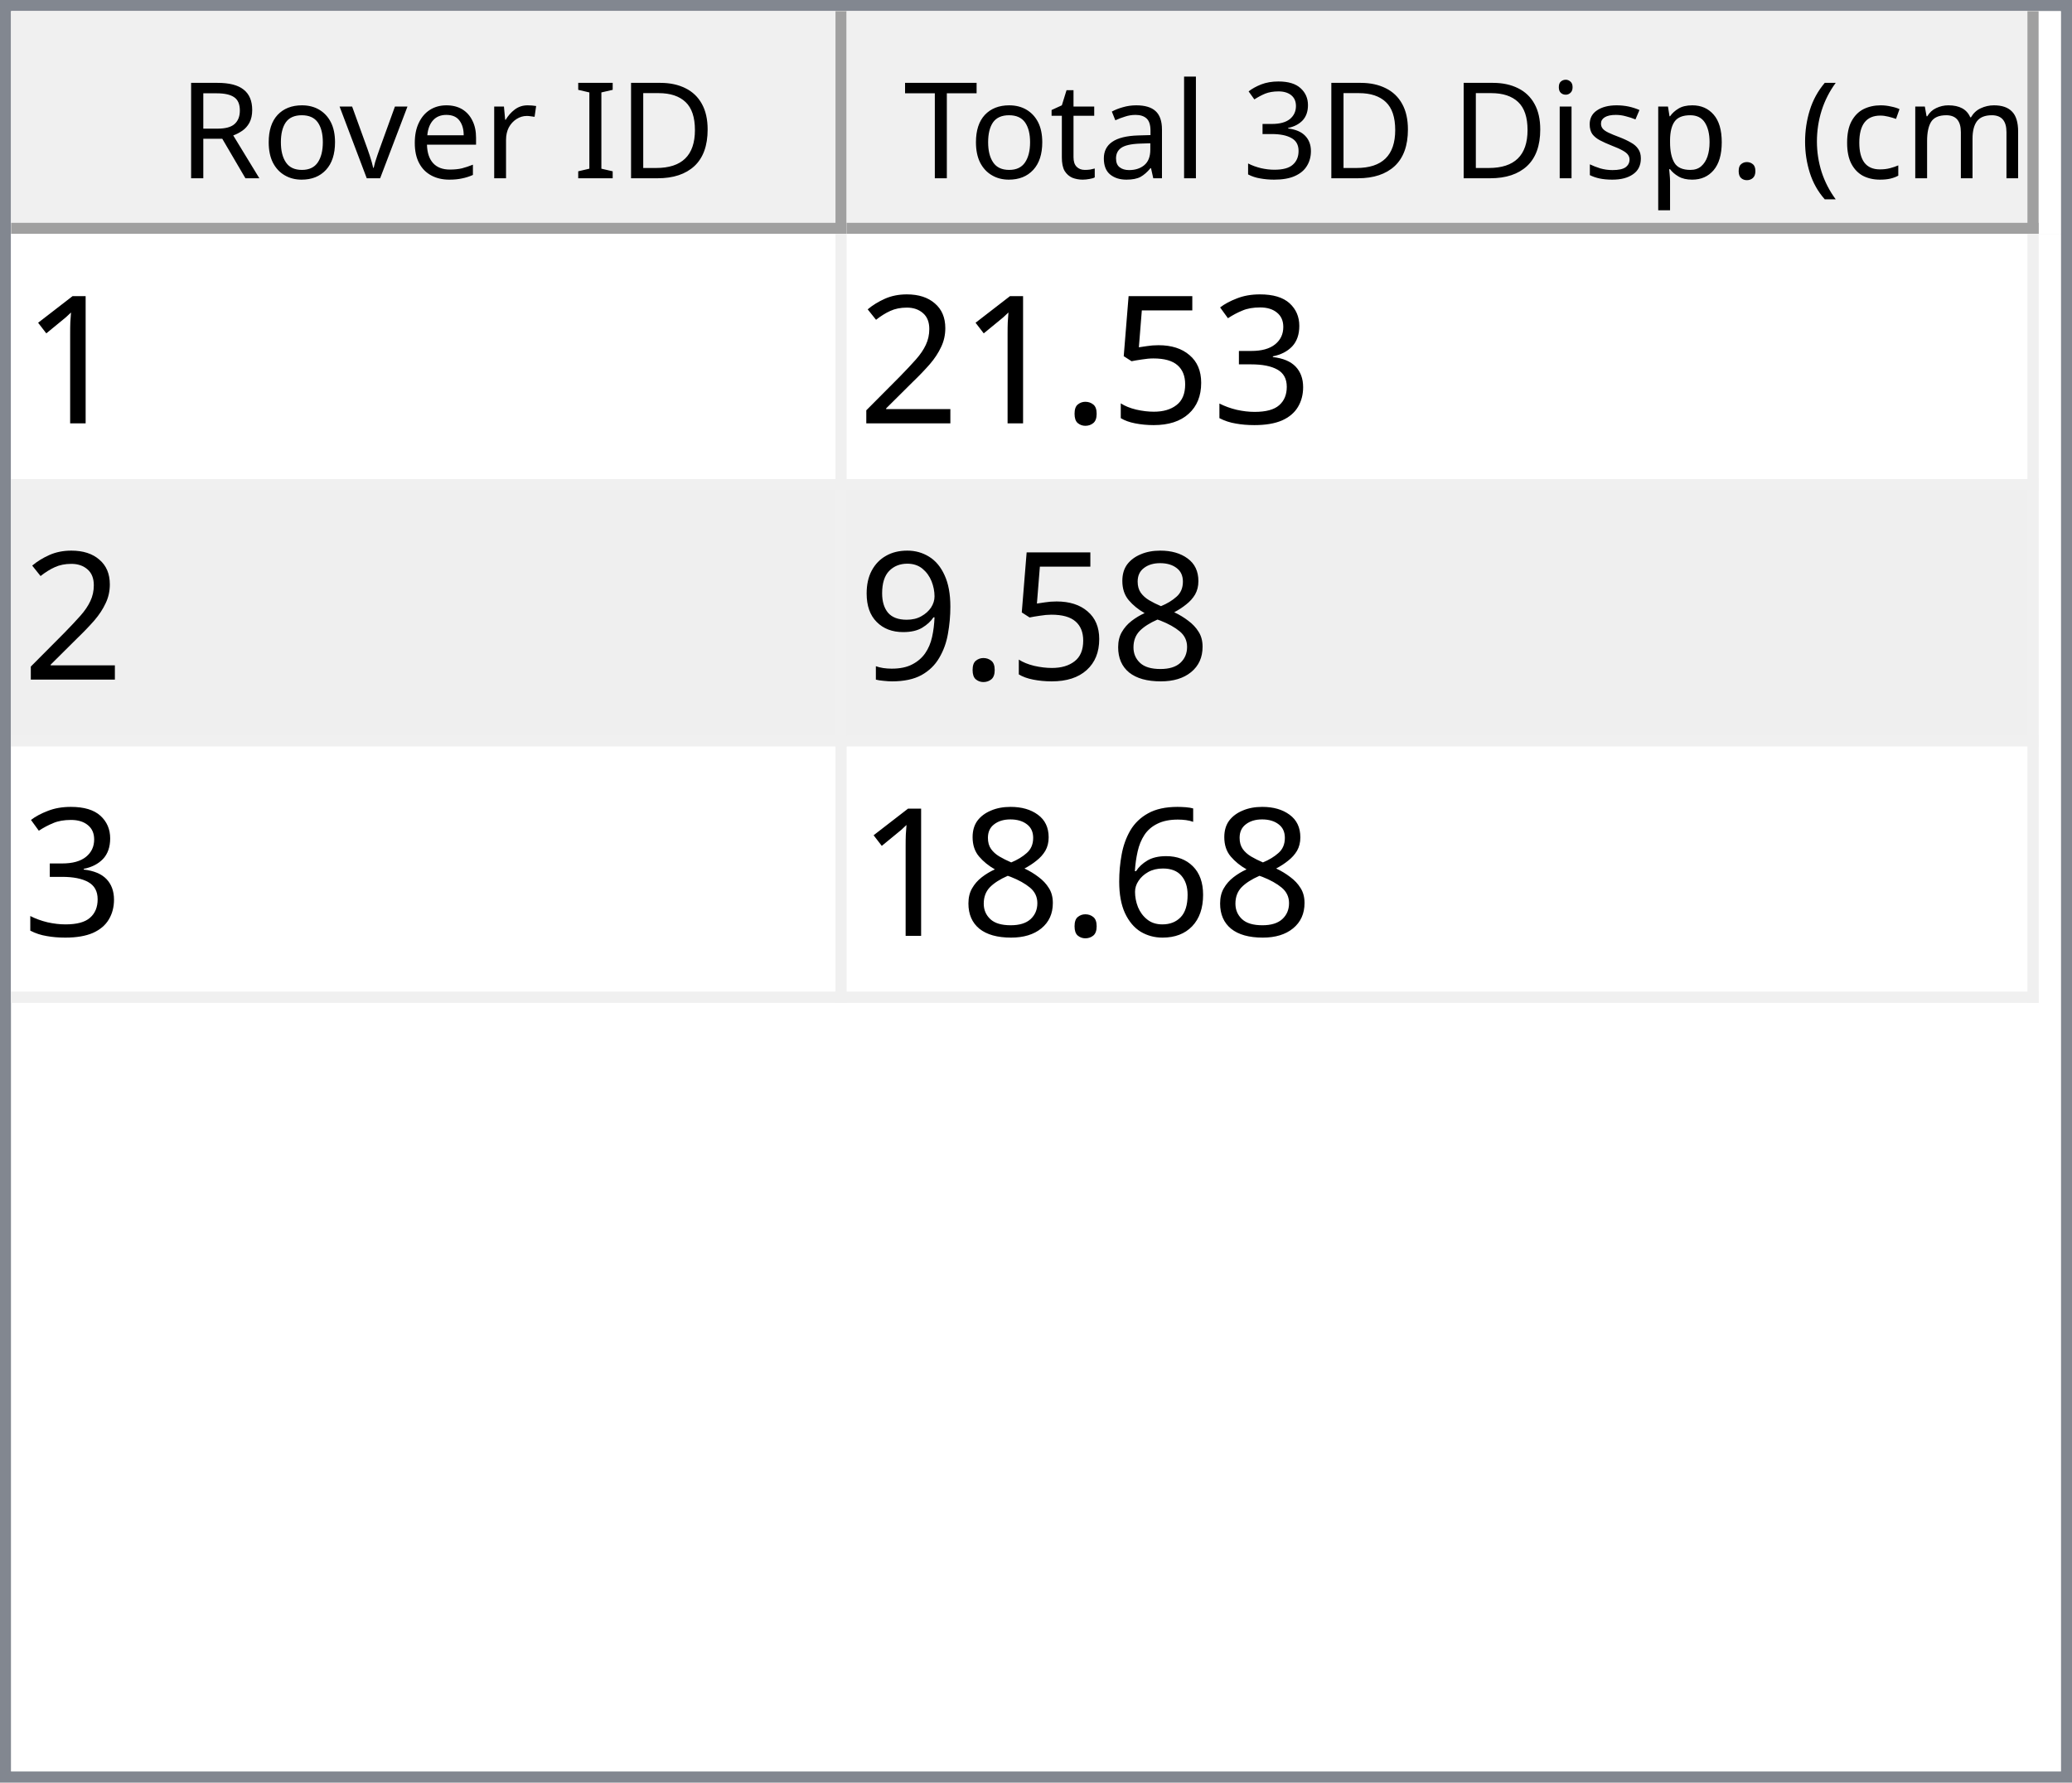
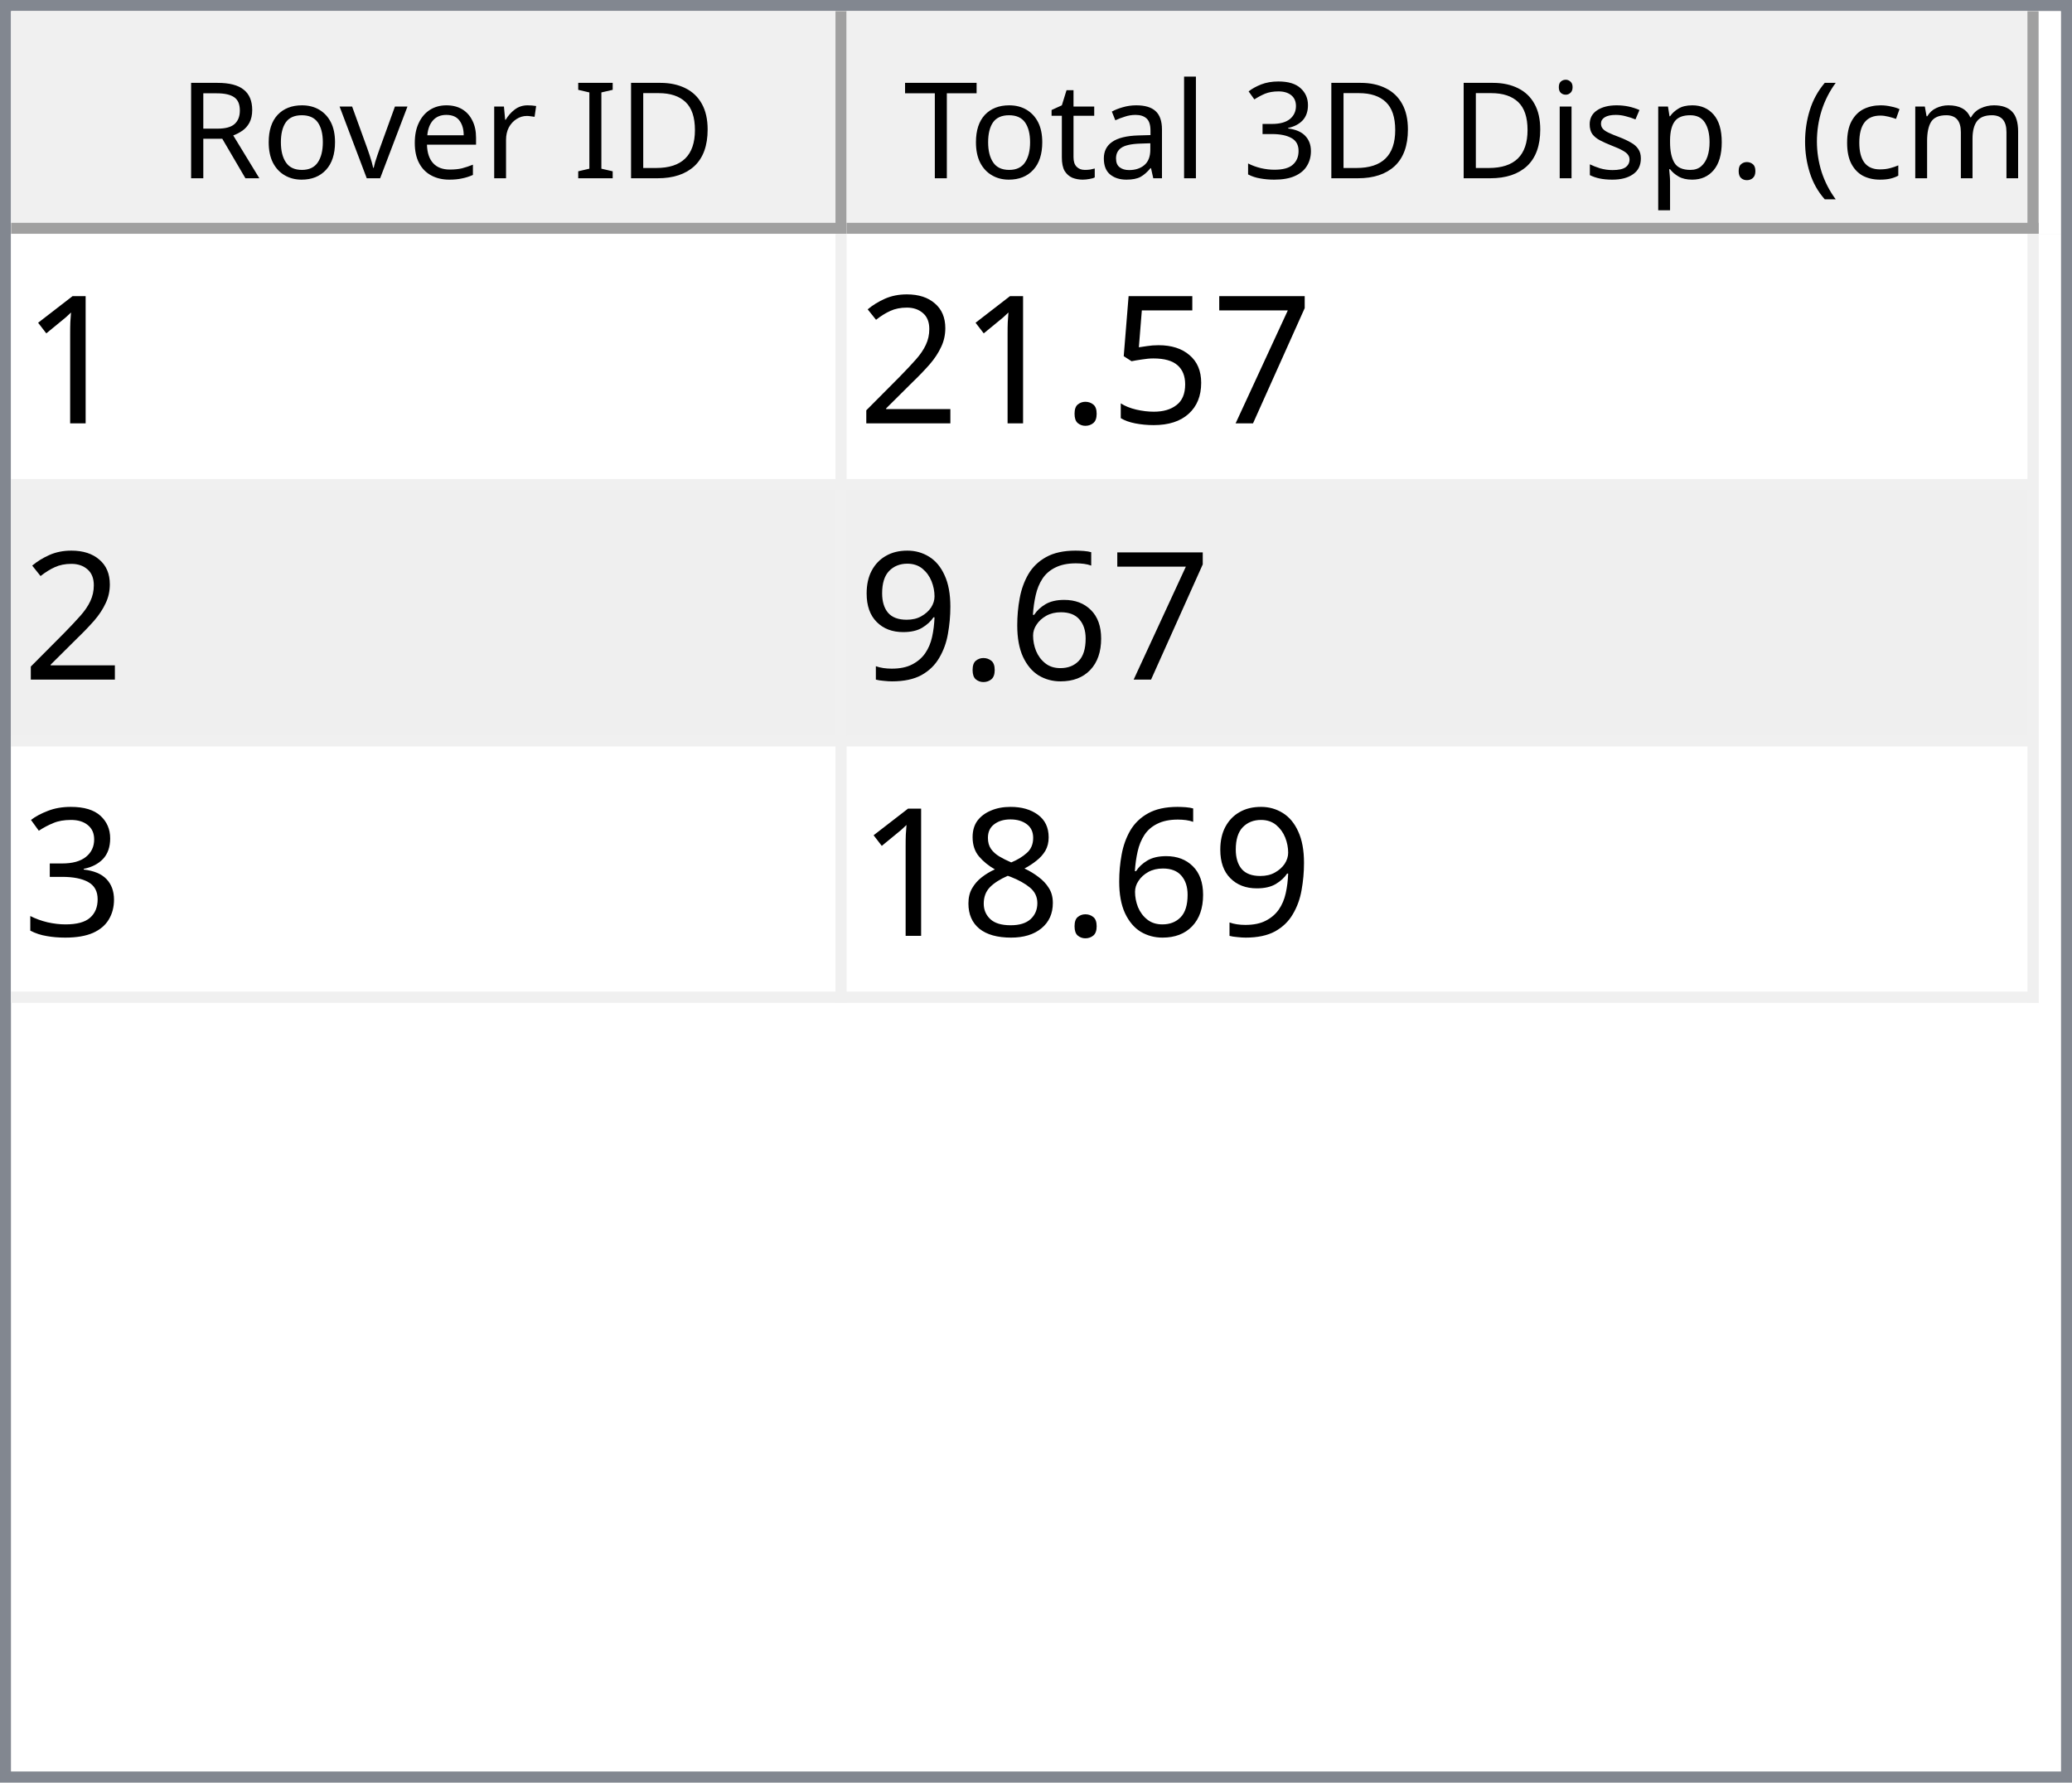
<svg xmlns="http://www.w3.org/2000/svg" style="fill-opacity:1; color-rendering:auto; color-interpolation:auto; text-rendering:auto; stroke:black; stroke-linecap:square; stroke-miterlimit:10; shape-rendering:auto; stroke-opacity:1; fill:black; stroke-dasharray:none; font-weight:normal; stroke-width:1; font-family:'Dialog'; font-style:normal; stroke-linejoin:miter; font-size:12px; stroke-dashoffset:0; image-rendering:auto;" width="186" height="160">
  <defs id="genericDefs" />
  <g>
    <defs id="defs1">
      <clipPath clipPathUnits="userSpaceOnUse" id="clipPath1">
        <path d="M0 0 L186 0 L186 160 L0 160 L0 0 Z" />
      </clipPath>
      <clipPath clipPathUnits="userSpaceOnUse" id="clipPath2">
        <path d="M0 0 L0 160 L186 160 L186 0 Z" />
      </clipPath>
      <clipPath clipPathUnits="userSpaceOnUse" id="clipPath3">
        <path d="M0 0 L0 20 L184 20 L184 0 Z" />
      </clipPath>
      <clipPath clipPathUnits="userSpaceOnUse" id="clipPath4">
        <path d="M0 0 L0 20 L75 20 L75 0 Z" />
      </clipPath>
      <clipPath clipPathUnits="userSpaceOnUse" id="clipPath5">
        <path d="M1 1 L1 19 L74 19 L74 1 Z" />
      </clipPath>
      <clipPath clipPathUnits="userSpaceOnUse" id="clipPath6">
        <path d="M0 0 L0 18 L73 18 L73 0 Z" />
      </clipPath>
      <clipPath clipPathUnits="userSpaceOnUse" id="clipPath7">
        <path d="M-0.5 -0.5 L-0.5 19.5 L74.5 19.5 L74.5 -0.5 Z" />
      </clipPath>
      <clipPath clipPathUnits="userSpaceOnUse" id="clipPath8">
        <path d="M0 0 L0 20 L107 20 L107 0 Z" />
      </clipPath>
      <clipPath clipPathUnits="userSpaceOnUse" id="clipPath9">
        <path d="M1 1 L1 19 L106 19 L106 1 Z" />
      </clipPath>
      <clipPath clipPathUnits="userSpaceOnUse" id="clipPath10">
        <path d="M0 0 L0 18 L105 18 L105 0 Z" />
      </clipPath>
      <clipPath clipPathUnits="userSpaceOnUse" id="clipPath11">
        <path d="M-0.5 -0.5 L-0.5 19.5 L106.5 19.5 L106.5 -0.5 Z" />
      </clipPath>
      <clipPath clipPathUnits="userSpaceOnUse" id="clipPath12">
        <path d="M0 0 L0 138 L184 138 L184 0 Z" />
      </clipPath>
      <clipPath clipPathUnits="userSpaceOnUse" id="clipPath13">
        <path d="M0 0 L0 69 L182 69 L182 0 Z" />
      </clipPath>
      <clipPath clipPathUnits="userSpaceOnUse" id="clipPath14">
        <path d="M-0.5 -0.5 L-0.5 68.5 L181.5 68.5 L181.5 -0.5 Z" />
      </clipPath>
      <clipPath clipPathUnits="userSpaceOnUse" id="clipPath15">
        <path d="M0 0 L0 22 L74 22 L74 0 Z" />
      </clipPath>
      <clipPath clipPathUnits="userSpaceOnUse" id="clipPath16">
        <path d="M0 0 L0 22 L106 22 L106 0 Z" />
      </clipPath>
      <font horiz-adv-x="64.551" id="font1">
        <font-face ascent="107.91" descent="25.098" units-per-em="100" style="font-style:normal; font-family:Segoe UI; font-weight:normal;" />
        <missing-glyph horiz-adv-x="64.551" d="M8.109 0 L8.109 68.266 L56.453 68.266 L56.453 0 L8.109 0 ZM15.328 7.234 L49.219 7.234 L49.219 61.031 L15.328 61.031 L15.328 7.234 Z" />
        <glyph unicode="D" horiz-adv-x="70.117" d="M9.188 0 L9.188 70.016 L28.516 70.016 Q65.531 70.016 65.531 35.891 Q65.531 19.672 55.25 9.836 Q44.969 0 27.734 0 L9.188 0 ZM17.391 62.594 L17.391 7.422 L27.828 7.422 Q41.609 7.422 49.273 14.797 Q56.938 22.172 56.938 35.688 Q56.938 62.594 28.328 62.594 L17.391 62.594 Z" />
        <glyph unicode="I" horiz-adv-x="26.611" d="M17.391 0 L9.188 0 L9.188 70.016 L17.391 70.016 L17.391 0 Z" />
        <glyph unicode=" " horiz-adv-x="27.393" d="" />
        <glyph unicode="r" horiz-adv-x="34.766" d="M34.188 41.891 Q32.078 43.5 28.125 43.5 Q23 43.5 19.555 38.672 Q16.109 33.844 16.109 25.484 L16.109 0 L8.109 0 L8.109 50 L16.109 50 L16.109 39.703 L16.312 39.703 Q18.016 44.969 21.531 47.922 Q25.047 50.875 29.391 50.875 Q32.516 50.875 34.188 50.203 L34.188 41.891 Z" />
        <glyph unicode="e" horiz-adv-x="52.295" d="M48.297 23 L12.984 23 Q13.188 14.656 17.484 10.109 Q21.781 5.562 29.297 5.562 Q37.75 5.562 44.828 11.141 L44.828 3.609 Q38.234 -1.172 27.391 -1.172 Q16.797 -1.172 10.742 5.641 Q4.688 12.453 4.688 24.812 Q4.688 36.469 11.305 43.82 Q17.922 51.172 27.734 51.172 Q37.547 51.172 42.922 44.828 Q48.297 38.484 48.297 27.203 L48.297 23 ZM40.094 29.781 Q40.047 36.719 36.75 40.578 Q33.453 44.438 27.594 44.438 Q21.922 44.438 17.969 40.383 Q14.016 36.328 13.094 29.781 L40.094 29.781 Z" />
        <glyph unicode="v" horiz-adv-x="47.9" d="M47.406 50 L27.484 0 L19.625 0 L0.688 50 L9.469 50 L22.172 13.672 Q23.578 9.672 23.922 6.688 L24.125 6.688 Q24.609 10.453 25.688 13.484 L38.969 50 L47.406 50 Z" />
        <glyph unicode="o" horiz-adv-x="58.594" d="M29 -1.172 Q17.922 -1.172 11.305 5.836 Q4.688 12.844 4.688 24.422 Q4.688 37.016 11.57 44.094 Q18.453 51.172 30.172 51.172 Q41.359 51.172 47.633 44.289 Q53.906 37.406 53.906 25.203 Q53.906 13.234 47.141 6.031 Q40.375 -1.172 29 -1.172 ZM29.594 44.438 Q21.875 44.438 17.383 39.188 Q12.891 33.938 12.891 24.703 Q12.891 15.828 17.43 10.695 Q21.969 5.562 29.594 5.562 Q37.359 5.562 41.531 10.594 Q45.703 15.625 45.703 24.906 Q45.703 34.281 41.531 39.359 Q37.359 44.438 29.594 44.438 Z" />
        <glyph unicode="R" horiz-adv-x="59.814" d="M59.375 0 L49.609 0 L37.891 19.625 Q36.281 22.359 34.766 24.289 Q33.25 26.219 31.664 27.438 Q30.078 28.656 28.25 29.219 Q26.422 29.781 24.125 29.781 L17.391 29.781 L17.391 0 L9.188 0 L9.188 70.016 L30.078 70.016 Q34.672 70.016 38.555 68.867 Q42.438 67.719 45.289 65.375 Q48.141 63.031 49.758 59.547 Q51.375 56.062 51.375 51.375 Q51.375 47.703 50.273 44.656 Q49.172 41.609 47.148 39.211 Q45.125 36.812 42.266 35.133 Q39.406 33.453 35.844 32.516 L35.844 32.328 Q37.594 31.547 38.891 30.547 Q40.188 29.547 41.359 28.18 Q42.531 26.812 43.68 25.078 Q44.828 23.344 46.234 21.047 L59.375 0 ZM17.391 62.594 L17.391 37.203 L28.516 37.203 Q31.594 37.203 34.203 38.133 Q36.812 39.062 38.719 40.797 Q40.625 42.531 41.703 45.047 Q42.781 47.562 42.781 50.688 Q42.781 56.297 39.141 59.445 Q35.5 62.594 28.609 62.594 L17.391 62.594 Z" />
        <glyph unicode=")" horiz-adv-x="30.176" d="M8.297 -15.922 L1.172 -15.922 Q16.406 2.344 16.406 26.812 Q16.406 51.469 1.078 70.016 L8.297 70.016 Q23.531 52.156 23.531 26.703 Q23.531 1.375 8.297 -15.922 Z" />
        <glyph unicode="m" horiz-adv-x="86.133" d="M79.109 0 L71.094 0 L71.094 28.719 Q71.094 37.016 68.531 40.727 Q65.969 44.438 59.906 44.438 Q54.781 44.438 51.195 39.75 Q47.609 35.062 47.609 28.516 L47.609 0 L39.594 0 L39.594 29.688 Q39.594 44.438 28.219 44.438 Q22.953 44.438 19.531 40.016 Q16.109 35.594 16.109 28.516 L16.109 0 L8.109 0 L8.109 50 L16.109 50 L16.109 42.094 L16.312 42.094 Q21.625 51.172 31.844 51.172 Q36.969 51.172 40.773 48.312 Q44.578 45.453 46 40.828 Q51.562 51.172 62.594 51.172 Q79.109 51.172 79.109 30.812 L79.109 0 Z" />
        <glyph unicode="c" horiz-adv-x="46.191" d="M42.188 2.297 Q36.422 -1.172 28.516 -1.172 Q17.828 -1.172 11.258 5.789 Q4.688 12.75 4.688 23.828 Q4.688 36.188 11.766 43.68 Q18.844 51.172 30.672 51.172 Q37.25 51.172 42.281 48.734 L42.281 40.531 Q36.719 44.438 30.375 44.438 Q22.703 44.438 17.797 38.945 Q12.891 33.453 12.891 24.516 Q12.891 15.719 17.508 10.641 Q22.125 5.562 29.891 5.562 Q36.422 5.562 42.188 9.906 L42.188 2.297 Z" />
        <glyph unicode="(" horiz-adv-x="30.176" d="M29.109 -15.922 L21.969 -15.922 Q6.844 1.375 6.844 26.703 Q6.844 52.156 21.969 70.016 L29.203 70.016 Q13.875 51.469 13.875 26.812 Q13.875 2.344 29.109 -15.922 Z" />
        <glyph unicode="." horiz-adv-x="21.68" d="M10.891 -1.078 Q8.641 -1.078 7.055 0.539 Q5.469 2.156 5.469 4.391 Q5.469 6.641 7.055 8.273 Q8.641 9.906 10.891 9.906 Q13.188 9.906 14.797 8.273 Q16.406 6.641 16.406 4.391 Q16.406 2.156 14.797 0.539 Q13.188 -1.078 10.891 -1.078 Z" />
        <glyph unicode="p" horiz-adv-x="58.789" d="M16.312 7.234 L16.109 7.234 L16.109 -23 L8.109 -23 L8.109 50 L16.109 50 L16.109 41.219 L16.312 41.219 Q22.219 51.172 33.594 51.172 Q43.266 51.172 48.688 44.461 Q54.109 37.75 54.109 26.469 Q54.109 13.922 48 6.375 Q41.891 -1.172 31.297 -1.172 Q21.578 -1.172 16.312 7.234 ZM16.109 27.391 L16.109 20.406 Q16.109 14.203 20.141 9.883 Q24.172 5.562 30.375 5.562 Q37.641 5.562 41.773 11.133 Q45.906 16.703 45.906 26.609 Q45.906 34.969 42.047 39.703 Q38.188 44.438 31.594 44.438 Q24.609 44.438 20.359 39.578 Q16.109 34.719 16.109 27.391 Z" />
        <glyph unicode="s" horiz-adv-x="42.432" d="M5.078 1.812 L5.078 10.406 Q11.625 5.562 19.484 5.562 Q30.031 5.562 30.031 12.594 Q30.031 14.594 29.125 15.992 Q28.219 17.391 26.68 18.461 Q25.141 19.531 23.07 20.383 Q21 21.234 18.609 22.172 Q15.281 23.484 12.766 24.828 Q10.25 26.172 8.57 27.859 Q6.891 29.547 6.031 31.695 Q5.172 33.844 5.172 36.719 Q5.172 40.234 6.789 42.945 Q8.406 45.656 11.086 47.484 Q13.766 49.312 17.211 50.242 Q20.656 51.172 24.312 51.172 Q30.812 51.172 35.938 48.922 L35.938 40.828 Q30.422 44.438 23.25 44.438 Q21 44.438 19.195 43.922 Q17.391 43.406 16.094 42.477 Q14.797 41.547 14.086 40.258 Q13.375 38.969 13.375 37.406 Q13.375 35.453 14.086 34.133 Q14.797 32.812 16.164 31.789 Q17.531 30.766 19.484 29.938 Q21.438 29.109 23.922 28.125 Q27.25 26.859 29.883 25.516 Q32.516 24.172 34.375 22.484 Q36.234 20.797 37.234 18.602 Q38.234 16.406 38.234 13.375 Q38.234 9.672 36.602 6.938 Q34.969 4.203 32.234 2.398 Q29.5 0.594 25.93 -0.289 Q22.359 -1.172 18.453 -1.172 Q10.75 -1.172 5.078 1.812 Z" />
        <glyph unicode="i" horiz-adv-x="24.219" d="M12.203 62.703 Q10.062 62.703 8.547 64.164 Q7.031 65.625 7.031 67.875 Q7.031 70.125 8.547 71.609 Q10.062 73.094 12.203 73.094 Q14.406 73.094 15.945 71.609 Q17.484 70.125 17.484 67.875 Q17.484 65.719 15.945 64.211 Q14.406 62.703 12.203 62.703 ZM16.109 0 L8.109 0 L8.109 50 L16.109 50 L16.109 0 Z" />
        <glyph unicode="3" horiz-adv-x="53.906" d="M46.531 19.828 Q46.531 15.094 44.75 11.211 Q42.969 7.328 39.719 4.57 Q36.469 1.812 31.93 0.297 Q27.391 -1.219 21.922 -1.219 Q11.922 -1.219 6 2.594 L6 11.188 Q13.094 5.609 22.219 5.609 Q25.875 5.609 28.828 6.539 Q31.781 7.469 33.906 9.227 Q36.031 10.984 37.18 13.477 Q38.328 15.969 38.328 19.094 Q38.328 32.812 18.797 32.812 L12.984 32.812 L12.984 39.594 L18.5 39.594 Q35.797 39.594 35.797 52.484 Q35.797 64.406 22.609 64.406 Q15.188 64.406 8.688 59.422 L8.688 67.188 Q15.375 71.188 24.609 71.188 Q29 71.188 32.57 69.969 Q36.141 68.75 38.68 66.555 Q41.219 64.359 42.609 61.281 Q44 58.203 44 54.5 Q44 40.672 30.031 36.719 L30.031 36.531 Q33.594 36.141 36.625 34.797 Q39.656 33.453 41.852 31.305 Q44.047 29.156 45.289 26.25 Q46.531 23.344 46.531 19.828 Z" />
        <glyph unicode="l" horiz-adv-x="24.219" d="M16.109 0 L8.109 0 L8.109 74.031 L16.109 74.031 L16.109 0 Z" />
        <glyph unicode="a" horiz-adv-x="50.879" d="M43.891 0 L35.891 0 L35.891 7.812 L35.688 7.812 Q30.469 -1.172 20.312 -1.172 Q12.844 -1.172 8.617 2.781 Q4.391 6.734 4.391 13.281 Q4.391 27.297 20.906 29.594 L35.891 31.688 Q35.891 44.438 25.594 44.438 Q16.547 44.438 9.281 38.281 L9.281 46.484 Q16.656 51.172 26.266 51.172 Q43.891 51.172 43.891 32.516 L43.891 0 ZM35.891 25.297 L23.828 23.641 Q18.266 22.859 15.43 20.875 Q12.594 18.891 12.594 13.875 Q12.594 10.203 15.211 7.883 Q17.828 5.562 22.172 5.562 Q28.125 5.562 32.008 9.742 Q35.891 13.922 35.891 20.312 L35.891 25.297 Z" />
        <glyph unicode="t" horiz-adv-x="33.887" d="M31.297 0.484 Q28.469 -1.078 23.828 -1.078 Q10.688 -1.078 10.688 13.578 L10.688 43.172 L2.094 43.172 L2.094 50 L10.688 50 L10.688 62.203 L18.703 64.797 L18.703 50 L31.297 50 L31.297 43.172 L18.703 43.172 L18.703 14.984 Q18.703 9.969 20.414 7.82 Q22.125 5.672 26.078 5.672 Q29.109 5.672 31.297 7.328 L31.297 0.484 Z" />
        <glyph unicode="T" horiz-adv-x="52.393" d="M50.594 62.594 L30.375 62.594 L30.375 0 L22.172 0 L22.172 62.594 L2 62.594 L2 70.016 L50.594 70.016 L50.594 62.594 Z" />
      </font>
      <font horiz-adv-x="75.0" id="font2">
        <font-face ascent="100.537" descent="21.973" units-per-em="100" style="font-style:normal; font-family:sans-serif; font-weight:normal;" />
        <missing-glyph horiz-adv-x="75.0" d="M12.5 0 L12.5 62.5 L62.5 62.5 L62.5 0 L12.5 0 ZM14.062 1.562 L60.938 1.562 L60.938 60.938 L14.062 60.938 L14.062 1.562 Z" />
        <glyph unicode="1" horiz-adv-x="55.615" d="M37.25 0 L28.469 0 L28.469 56 Q25.297 52.984 20.141 49.953 Q14.984 46.922 10.891 45.406 L10.891 53.906 Q18.266 57.375 23.781 62.305 Q29.297 67.234 31.594 71.875 L37.25 71.875 L37.25 0 Z" />
-         <glyph unicode="3" horiz-adv-x="55.615" d="M4.203 18.891 L12.984 20.062 Q14.5 12.594 18.141 9.297 Q21.781 6 27 6 Q33.203 6 37.477 10.297 Q41.75 14.594 41.75 20.953 Q41.75 27 37.797 30.93 Q33.844 34.859 27.734 34.859 Q25.25 34.859 21.531 33.891 L22.516 41.609 Q23.391 41.5 23.922 41.5 Q29.547 41.5 34.039 44.43 Q38.531 47.359 38.531 53.469 Q38.531 58.297 35.258 61.477 Q31.984 64.656 26.812 64.656 Q21.688 64.656 18.266 61.43 Q14.844 58.203 13.875 51.766 L5.078 53.328 Q6.688 62.156 12.398 67.016 Q18.109 71.875 26.609 71.875 Q32.469 71.875 37.398 69.359 Q42.328 66.844 44.945 62.5 Q47.562 58.156 47.562 53.266 Q47.562 48.641 45.07 44.828 Q42.578 41.016 37.703 38.766 Q44.047 37.312 47.562 32.695 Q51.078 28.078 51.078 21.141 Q51.078 11.766 44.242 5.25 Q37.406 -1.266 26.953 -1.266 Q17.531 -1.266 11.305 4.352 Q5.078 9.969 4.203 18.891 Z" />
+         <glyph unicode="7" horiz-adv-x="55.615" d="M4.734 62.203 L4.734 70.656 L51.078 70.656 L51.078 63.812 Q44.234 56.547 37.523 44.484 Q30.812 32.422 27.156 19.672 Q24.516 10.688 23.781 0 L14.75 0 Q14.891 8.453 18.062 20.414 Q21.234 32.375 27.172 43.484 Q33.109 54.594 39.797 62.203 L4.734 62.203 Z" />
        <glyph unicode="5" horiz-adv-x="55.615" d="M4.156 18.75 L13.375 19.531 Q14.406 12.797 18.141 9.398 Q21.875 6 27.156 6 Q33.5 6 37.891 10.789 Q42.281 15.578 42.281 23.484 Q42.281 31 38.062 35.352 Q33.844 39.703 27 39.703 Q22.75 39.703 19.336 37.773 Q15.922 35.844 13.969 32.766 L5.719 33.844 L12.641 70.609 L48.25 70.609 L48.25 62.203 L19.672 62.203 L15.828 42.969 Q22.266 47.469 29.344 47.469 Q38.719 47.469 45.164 40.969 Q51.609 34.469 51.609 24.266 Q51.609 14.547 45.953 7.469 Q39.062 -1.219 27.156 -1.219 Q17.391 -1.219 11.211 4.25 Q5.031 9.719 4.156 18.75 Z" />
        <glyph unicode="." horiz-adv-x="27.783" d="M9.078 0 L9.078 10.016 L19.094 10.016 L19.094 0 L9.078 0 Z" />
        <glyph unicode="2" horiz-adv-x="55.615" d="M50.344 8.453 L50.344 0 L3.031 0 Q2.938 3.172 4.047 6.109 Q5.859 10.938 9.836 15.625 Q13.812 20.312 21.344 26.469 Q33.016 36.031 37.117 41.625 Q41.219 47.219 41.219 52.203 Q41.219 57.422 37.477 61.008 Q33.734 64.594 27.734 64.594 Q21.391 64.594 17.578 60.789 Q13.766 56.984 13.719 50.25 L4.688 51.172 Q5.609 61.281 11.664 66.578 Q17.719 71.875 27.938 71.875 Q38.234 71.875 44.242 66.164 Q50.25 60.453 50.25 52 Q50.25 47.703 48.492 43.555 Q46.734 39.406 42.656 34.812 Q38.578 30.219 29.109 22.219 Q21.188 15.578 18.945 13.211 Q16.703 10.844 15.234 8.453 L50.344 8.453 Z" />
+         <glyph unicode="6" horiz-adv-x="55.615" d="M49.75 54.047 L41.016 53.375 Q39.844 58.547 37.703 60.891 Q34.125 64.656 28.906 64.656 Q24.703 64.656 21.531 62.312 Q17.391 59.281 14.992 53.469 Q12.594 47.656 12.5 36.922 Q15.672 41.75 20.266 44.094 Q24.859 46.438 29.891 46.438 Q38.672 46.438 44.852 39.969 Q51.031 33.5 51.031 23.25 Q51.031 16.5 48.125 10.719 Q45.219 4.938 40.141 1.859 Q35.062 -1.219 28.609 -1.219 Q17.625 -1.219 10.695 6.859 Q3.766 14.938 3.766 33.5 Q3.766 54.25 11.422 63.672 Q18.109 71.875 29.438 71.875 Q37.891 71.875 43.289 67.141 Q48.688 62.406 49.75 54.047 ZM13.875 23.188 Q13.875 18.656 15.797 14.508 Q17.719 10.359 21.188 8.18 Q24.656 6 28.469 6 Q34.031 6 38.039 10.492 Q42.047 14.984 42.047 22.703 Q42.047 30.125 38.086 34.398 Q34.125 38.672 28.125 38.672 Q22.172 38.672 18.023 34.398 Q13.875 30.125 13.875 23.188 Z" />
+         <glyph unicode="9" horiz-adv-x="55.615" d="M5.469 16.547 L13.922 17.328 Q14.984 11.375 18.016 8.688 Q21.047 6 25.781 6 Q29.828 6 32.883 7.859 Q35.938 9.719 37.891 12.82 Q39.844 15.922 41.164 21.195 Q42.484 26.469 42.484 31.938 Q42.484 32.516 42.438 33.688 Q39.797 29.5 35.234 26.883 Q30.672 24.266 25.344 24.266 Q16.453 24.266 10.305 30.711 Q4.156 37.156 4.156 47.703 Q4.156 58.594 10.578 65.234 Q17 71.875 26.656 71.875 Q33.641 71.875 39.43 68.117 Q45.219 64.359 48.219 57.398 Q51.219 50.438 51.219 37.25 Q51.219 23.531 48.242 15.406 Q45.266 7.281 39.383 3.031 Q33.5 -1.219 25.594 -1.219 Q17.188 -1.219 11.867 3.445 Q6.547 8.109 5.469 16.547 ZM41.453 48.141 Q41.453 55.719 37.43 60.156 Q33.406 64.594 27.734 64.594 Q21.875 64.594 17.531 59.812 Q13.188 55.031 13.188 47.406 Q13.188 40.578 17.312 36.305 Q21.438 32.031 27.484 32.031 Q33.594 32.031 37.523 36.305 Q41.453 40.578 41.453 48.141 Z" />
+         <glyph unicode="3" horiz-adv-x="55.615" d="M4.203 18.891 L12.984 20.062 Q14.5 12.594 18.141 9.297 Q21.781 6 27 6 Q33.203 6 37.477 10.297 Q41.75 14.594 41.75 20.953 Q41.75 27 37.797 30.93 Q33.844 34.859 27.734 34.859 Q25.25 34.859 21.531 33.891 L22.516 41.609 Q23.391 41.5 23.922 41.5 Q29.547 41.5 34.039 44.43 Q38.531 47.359 38.531 53.469 Q38.531 58.297 35.258 61.477 Q31.984 64.656 26.812 64.656 Q21.688 64.656 18.266 61.43 Q14.844 58.203 13.875 51.766 L5.078 53.328 Q6.688 62.156 12.398 67.016 Q18.109 71.875 26.609 71.875 Q32.469 71.875 37.398 69.359 Q42.328 66.844 44.945 62.5 Q47.562 58.156 47.562 53.266 Q47.562 48.641 45.07 44.828 Q42.578 41.016 37.703 38.766 Q44.047 37.312 47.562 32.695 Q51.078 28.078 51.078 21.141 Q51.078 11.766 44.242 5.25 Q37.406 -1.266 26.953 -1.266 Q17.531 -1.266 11.305 4.352 Q5.078 9.969 4.203 18.891 Z" />
        <glyph unicode="8" horiz-adv-x="55.615" d="M17.672 38.812 Q12.203 40.828 9.57 44.539 Q6.938 48.25 6.938 53.422 Q6.938 61.234 12.555 66.555 Q18.172 71.875 27.484 71.875 Q36.859 71.875 42.578 66.43 Q48.297 60.984 48.297 53.172 Q48.297 48.188 45.68 44.508 Q43.062 40.828 37.75 38.812 Q44.344 36.672 47.781 31.883 Q51.219 27.094 51.219 20.453 Q51.219 11.281 44.727 5.031 Q38.234 -1.219 27.641 -1.219 Q17.047 -1.219 10.547 5.055 Q4.047 11.328 4.047 20.703 Q4.047 27.688 7.594 32.398 Q11.141 37.109 17.672 38.812 ZM15.922 53.719 Q15.922 48.641 19.195 45.414 Q22.469 42.188 27.688 42.188 Q32.766 42.188 36.016 45.383 Q39.266 48.578 39.266 53.219 Q39.266 58.062 35.914 61.359 Q32.562 64.656 27.594 64.656 Q22.562 64.656 19.242 61.43 Q15.922 58.203 15.922 53.719 ZM13.094 20.656 Q13.094 16.891 14.875 13.375 Q16.656 9.859 20.172 7.93 Q23.688 6 27.734 6 Q34.031 6 38.133 10.055 Q42.234 14.109 42.234 20.359 Q42.234 26.703 38.016 30.859 Q33.797 35.016 27.438 35.016 Q21.234 35.016 17.164 30.914 Q13.094 26.812 13.094 20.656 Z" />
-         <glyph unicode="9" horiz-adv-x="55.615" d="M5.469 16.547 L13.922 17.328 Q14.984 11.375 18.016 8.688 Q21.047 6 25.781 6 Q29.828 6 32.883 7.859 Q35.938 9.719 37.891 12.82 Q39.844 15.922 41.164 21.195 Q42.484 26.469 42.484 31.938 Q42.484 32.516 42.438 33.688 Q39.797 29.5 35.234 26.883 Q30.672 24.266 25.344 24.266 Q16.453 24.266 10.305 30.711 Q4.156 37.156 4.156 47.703 Q4.156 58.594 10.578 65.234 Q17 71.875 26.656 71.875 Q33.641 71.875 39.43 68.117 Q45.219 64.359 48.219 57.398 Q51.219 50.438 51.219 37.25 Q51.219 23.531 48.242 15.406 Q45.266 7.281 39.383 3.031 Q33.5 -1.219 25.594 -1.219 Q17.188 -1.219 11.867 3.445 Q6.547 8.109 5.469 16.547 ZM41.453 48.141 Q41.453 55.719 37.43 60.156 Q33.406 64.594 27.734 64.594 Q21.875 64.594 17.531 59.812 Q13.188 55.031 13.188 47.406 Q13.188 40.578 17.312 36.305 Q21.438 32.031 27.484 32.031 Q33.594 32.031 37.523 36.305 Q41.453 40.578 41.453 48.141 Z" />
-         <glyph unicode="6" horiz-adv-x="55.615" d="M49.75 54.047 L41.016 53.375 Q39.844 58.547 37.703 60.891 Q34.125 64.656 28.906 64.656 Q24.703 64.656 21.531 62.312 Q17.391 59.281 14.992 53.469 Q12.594 47.656 12.5 36.922 Q15.672 41.75 20.266 44.094 Q24.859 46.438 29.891 46.438 Q38.672 46.438 44.852 39.969 Q51.031 33.5 51.031 23.25 Q51.031 16.5 48.125 10.719 Q45.219 4.938 40.141 1.859 Q35.062 -1.219 28.609 -1.219 Q17.625 -1.219 10.695 6.859 Q3.766 14.938 3.766 33.5 Q3.766 54.25 11.422 63.672 Q18.109 71.875 29.438 71.875 Q37.891 71.875 43.289 67.141 Q48.688 62.406 49.75 54.047 ZM13.875 23.188 Q13.875 18.656 15.797 14.508 Q17.719 10.359 21.188 8.18 Q24.656 6 28.469 6 Q34.031 6 38.039 10.492 Q42.047 14.984 42.047 22.703 Q42.047 30.125 38.086 34.398 Q34.125 38.672 28.125 38.672 Q22.172 38.672 18.023 34.398 Q13.875 30.125 13.875 23.188 Z" />
      </font>
    </defs>
    <g style="fill:white; stroke:white;">
      <rect x="0" y="0" width="186" style="clip-path:url(#clipPath1); stroke:none;" height="160" />
    </g>
    <g style="fill:white; text-rendering:optimizeSpeed; color-rendering:optimizeSpeed; image-rendering:optimizeSpeed; shape-rendering:crispEdges; stroke:white; color-interpolation:sRGB;">
      <rect x="0" width="186" height="160" y="0" style="stroke:none;" />
      <path style="stroke:none;" d="M0 160 L186 160 L186 0 L0 0 Z" />
    </g>
    <g style="fill:rgb(240,240,240); font-family:'Segoe UI'; stroke:rgb(240,240,240);">
      <rect x="0" y="0" width="186" style="clip-path:url(#clipPath2); stroke:none;" height="160" />
    </g>
    <g style="fill:rgb(130,135,144); font-family:'Segoe UI'; stroke:rgb(130,135,144);">
      <path d="M0 0 L186 0 L186 160 L0 160 L0 0 ZM1 1 L185 1 L185 159 L1 159 L1 1 Z" style="fill-rule:evenodd; clip-path:url(#clipPath2); stroke:none;" />
    </g>
    <g style="fill:white; font-family:'Segoe UI'; stroke:white;" transform="translate(1,1)">
      <rect x="0" y="0" width="184" style="clip-path:url(#clipPath3); stroke:none;" height="20" />
    </g>
    <g style="fill:rgb(240,240,240); font-family:'Segoe UI'; stroke:rgb(240,240,240);" transform="translate(1,1)">
      <rect x="0" y="0" width="75" style="clip-path:url(#clipPath4); stroke:none;" height="20" />
    </g>
    <g style="font-family:'Segoe UI';" transform="translate(2,2)">
      <text x="14" xml:space="preserve" y="14" style="clip-path:url(#clipPath6); stroke:none;">Rover ID</text>
    </g>
    <g style="fill:rgb(160,160,160); font-family:'Segoe UI'; stroke:rgb(160,160,160); stroke-linejoin:bevel;" transform="translate(1.5,1.5)">
      <line x1="74" x2="74" y1="0" style="fill:none; clip-path:url(#clipPath7);" y2="19" />
    </g>
    <g style="fill:rgb(160,160,160); font-family:'Segoe UI'; stroke:rgb(160,160,160); stroke-linejoin:bevel;" transform="matrix(1,0,0,1,1,1) translate(0.5,0.5)">
      <line x1="0" x2="74" y1="19" style="fill:none; clip-path:url(#clipPath7);" y2="19" />
    </g>
    <g style="fill:rgb(240,240,240); font-family:'Segoe UI'; stroke:rgb(240,240,240);" transform="translate(76,1)">
      <rect x="0" y="0" width="107" style="clip-path:url(#clipPath8); stroke:none;" height="20" />
    </g>
    <g style="font-family:'Segoe UI';" transform="translate(77,2)">
      <text x="1" xml:space="preserve" y="14" style="clip-path:url(#clipPath10); stroke:none;"> Total 3D Disp. (cm)</text>
    </g>
    <g style="fill:rgb(160,160,160); font-family:'Segoe UI'; stroke:rgb(160,160,160); stroke-linejoin:bevel;" transform="translate(76.5,1.5)">
      <line x1="106" x2="106" y1="0" style="fill:none; clip-path:url(#clipPath11);" y2="19" />
    </g>
    <g style="fill:rgb(160,160,160); font-family:'Segoe UI'; stroke:rgb(160,160,160); stroke-linejoin:bevel;" transform="matrix(1,0,0,1,76,1) translate(0.5,0.5)">
      <line x1="0" x2="106" y1="19" style="fill:none; clip-path:url(#clipPath11);" y2="19" />
    </g>
    <g style="fill:white; font-family:'Segoe UI'; stroke:white;" transform="translate(1,21)">
      <rect x="0" y="0" width="184" style="clip-path:url(#clipPath12); stroke:none;" height="138" />
    </g>
    <g style="fill:rgb(240,240,240); font-size:16px; font-family:sans-serif; stroke:rgb(240,240,240);" transform="translate(1,21)">
      <rect x="0" y="0" width="182" style="clip-path:url(#clipPath13); stroke:none;" height="69" />
      <line transform="translate(0.5,0.5)" x1="0" x2="181" y1="22" style="clip-path:url(#clipPath14); fill:none; stroke-linejoin:bevel;" y2="22" />
    </g>
    <g transform="matrix(1,0,0,1,1,21) translate(0.5,0.5)" style="fill:rgb(240,240,240); font-size:16px; font-family:sans-serif; stroke:rgb(240,240,240); stroke-linejoin:bevel;">
      <line x1="0" x2="181" y1="45" style="fill:none; clip-path:url(#clipPath14);" y2="45" />
    </g>
    <g transform="matrix(1,0,0,1,1,21) translate(0.5,0.5)" style="fill:rgb(240,240,240); font-size:16px; font-family:sans-serif; stroke:rgb(240,240,240); stroke-linejoin:bevel;">
      <line x1="0" x2="181" y1="68" style="fill:none; clip-path:url(#clipPath14);" y2="68" />
    </g>
    <g transform="matrix(1,0,0,1,1,21) translate(0.5,0.5)" style="fill:rgb(240,240,240); font-size:16px; font-family:sans-serif; stroke:rgb(240,240,240); stroke-linejoin:bevel;">
      <line x1="74" x2="74" y1="0" style="fill:none; clip-path:url(#clipPath14);" y2="68" />
    </g>
    <g transform="matrix(1,0,0,1,1,21) translate(0.5,0.5)" style="fill:rgb(240,240,240); font-size:16px; font-family:sans-serif; stroke:rgb(240,240,240); stroke-linejoin:bevel;">
      <line x1="181" x2="181" y1="0" style="fill:none; clip-path:url(#clipPath14);" y2="68" />
    </g>
    <g style="fill:white; font-size:16px; font-family:sans-serif; stroke:white;" transform="matrix(1,0,0,1,1,21)">
      <rect x="0" y="0" width="74" style="clip-path:url(#clipPath15); stroke:none;" height="22" />
      <text x="1" y="17" style="fill:black; clip-path:url(#clipPath15); stroke:none;" xml:space="preserve">1</text>
    </g>
    <g style="fill:white; font-size:16px; font-family:sans-serif; stroke:white;" transform="matrix(1,0,0,1,1,21) translate(75,0)">
      <rect x="0" y="0" width="106" style="clip-path:url(#clipPath16); stroke:none;" height="22" />
-       <text x="1" y="17" style="fill:black; clip-path:url(#clipPath16); stroke:none;" xml:space="preserve">21.53</text>
+       <text x="1" y="17" style="fill:black; clip-path:url(#clipPath16); stroke:none;" xml:space="preserve">21.57</text>
    </g>
    <g style="fill:rgb(239,239,239); font-size:16px; font-family:sans-serif; stroke:rgb(239,239,239);" transform="matrix(1,0,0,1,1,21) translate(0,23)">
      <rect x="0" y="0" width="74" style="clip-path:url(#clipPath15); stroke:none;" height="22" />
      <text x="1" y="17" style="fill:black; clip-path:url(#clipPath15); stroke:none;" xml:space="preserve">2</text>
    </g>
    <g style="fill:rgb(239,239,239); font-size:16px; font-family:sans-serif; stroke:rgb(239,239,239);" transform="matrix(1,0,0,1,1,21) translate(75,23)">
      <rect x="0" y="0" width="106" style="clip-path:url(#clipPath16); stroke:none;" height="22" />
-       <text x="1" y="17" style="fill:black; clip-path:url(#clipPath16); stroke:none;" xml:space="preserve">9.58</text>
+       <text x="1" y="17" style="fill:black; clip-path:url(#clipPath16); stroke:none;" xml:space="preserve">9.67</text>
    </g>
    <g style="fill:white; font-size:16px; font-family:sans-serif; stroke:white;" transform="matrix(1,0,0,1,1,21) translate(0,46)">
      <rect x="0" y="0" width="74" style="clip-path:url(#clipPath15); stroke:none;" height="22" />
      <text x="1" y="17" style="fill:black; clip-path:url(#clipPath15); stroke:none;" xml:space="preserve">3</text>
    </g>
    <g style="fill:white; font-size:16px; font-family:sans-serif; stroke:white;" transform="matrix(1,0,0,1,1,21) translate(75,46)">
      <rect x="0" y="0" width="106" style="clip-path:url(#clipPath16); stroke:none;" height="22" />
-       <text x="1" y="17" style="fill:black; clip-path:url(#clipPath16); stroke:none;" xml:space="preserve">18.68</text>
+       <text x="1" y="17" style="fill:black; clip-path:url(#clipPath16); stroke:none;" xml:space="preserve">18.69</text>
    </g>
  </g>
</svg>
